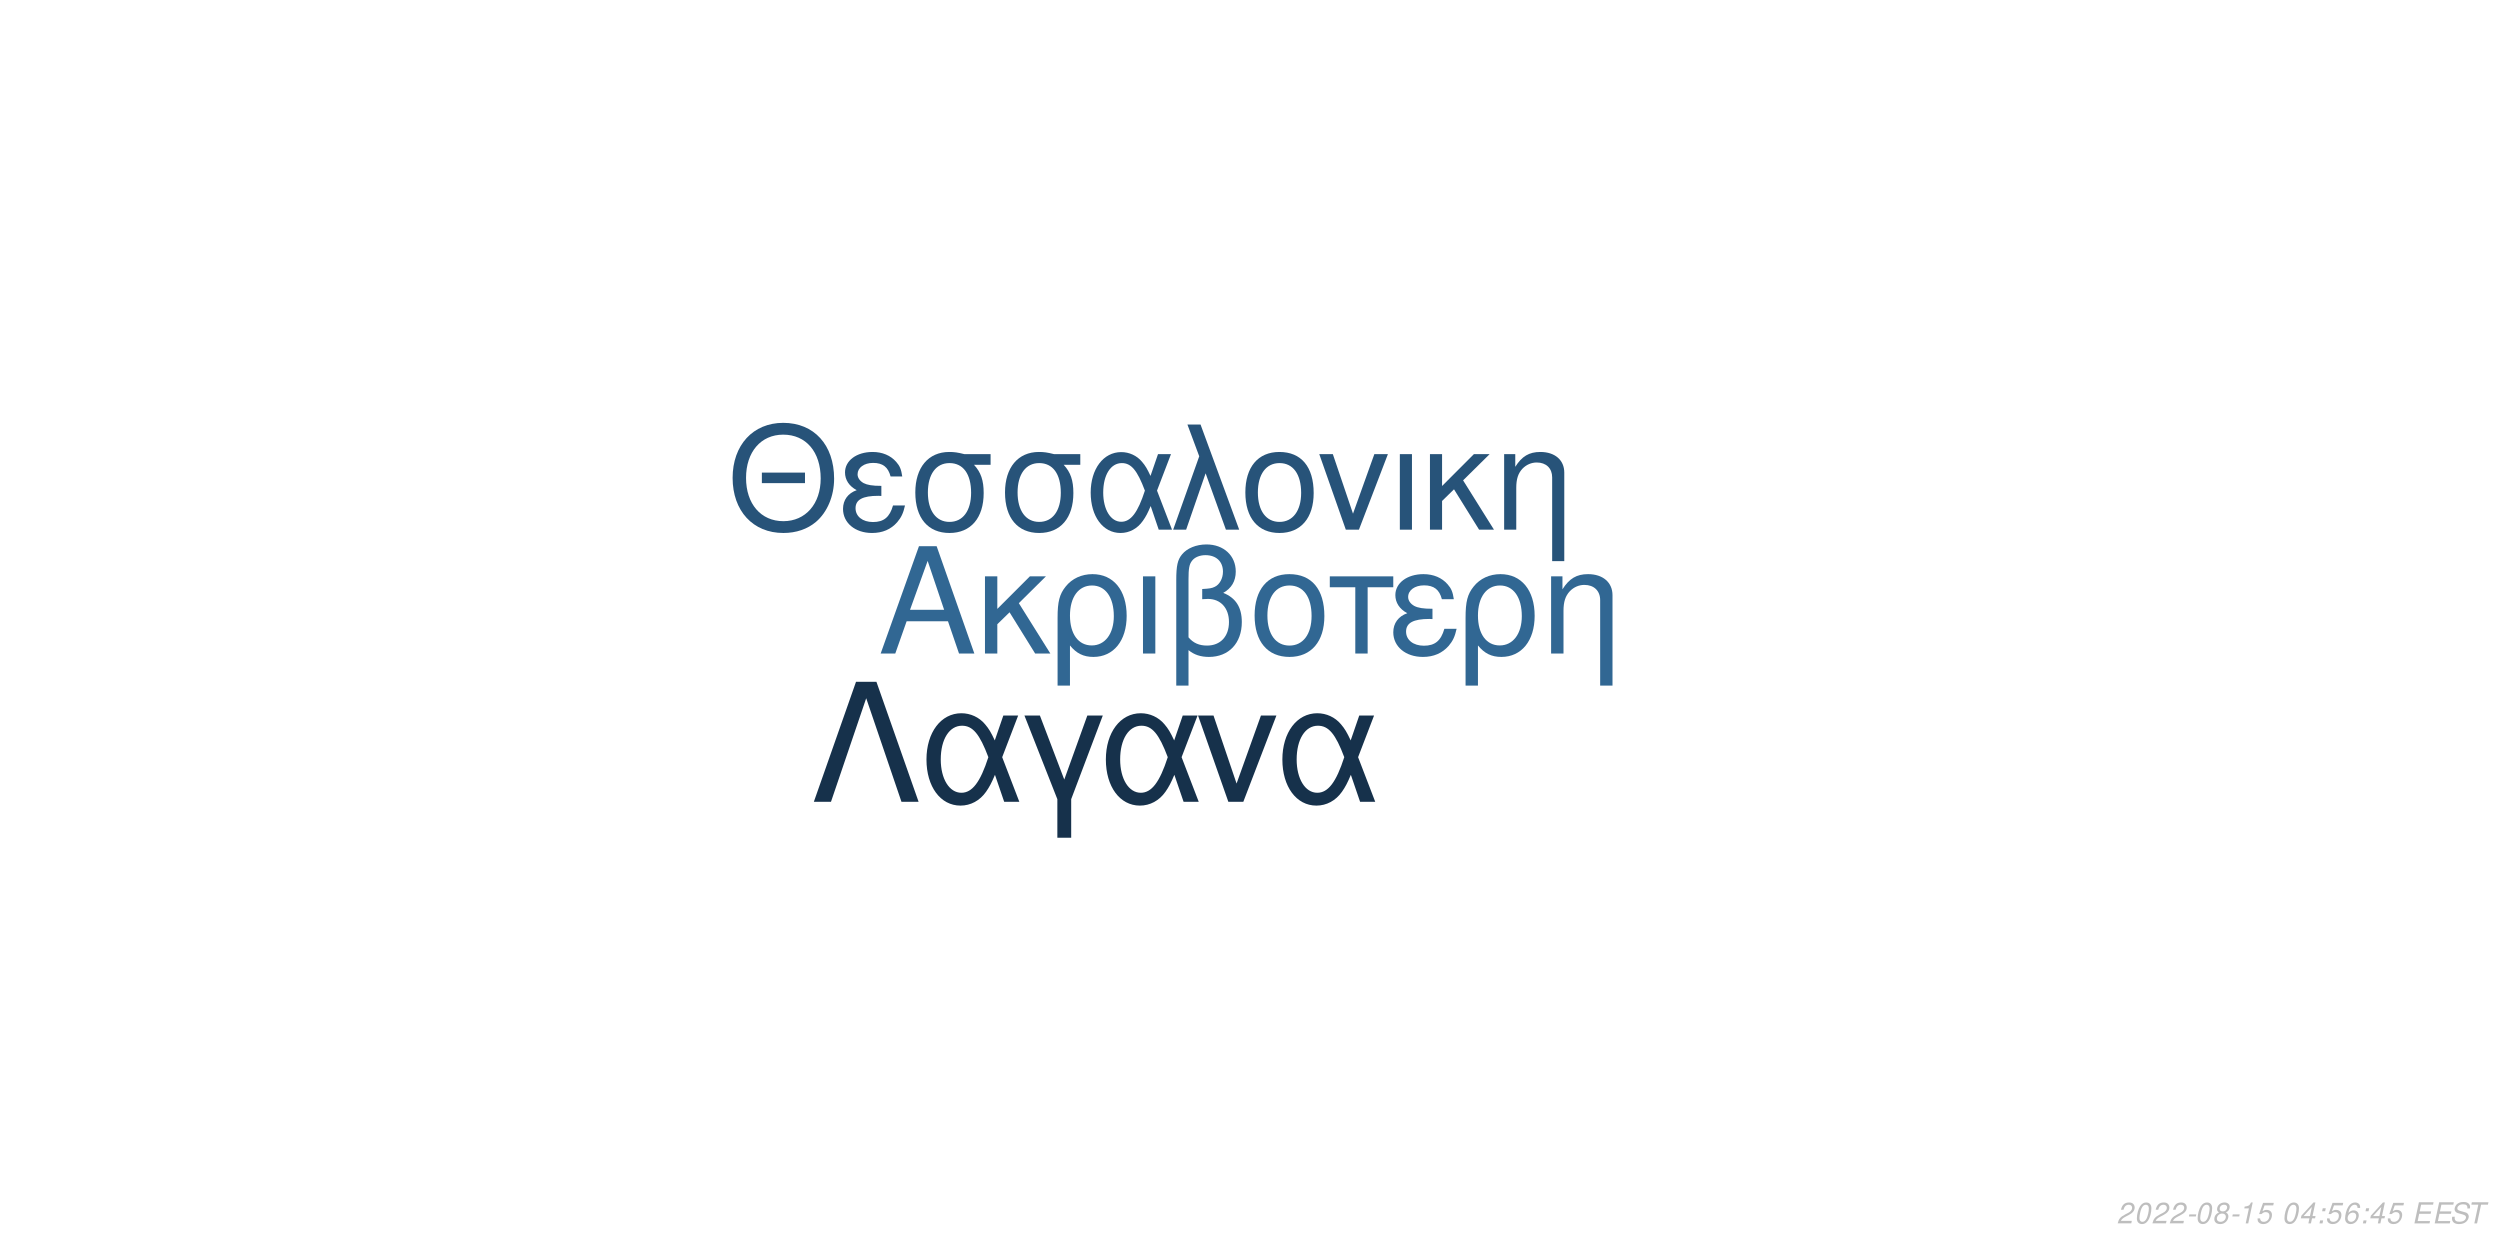
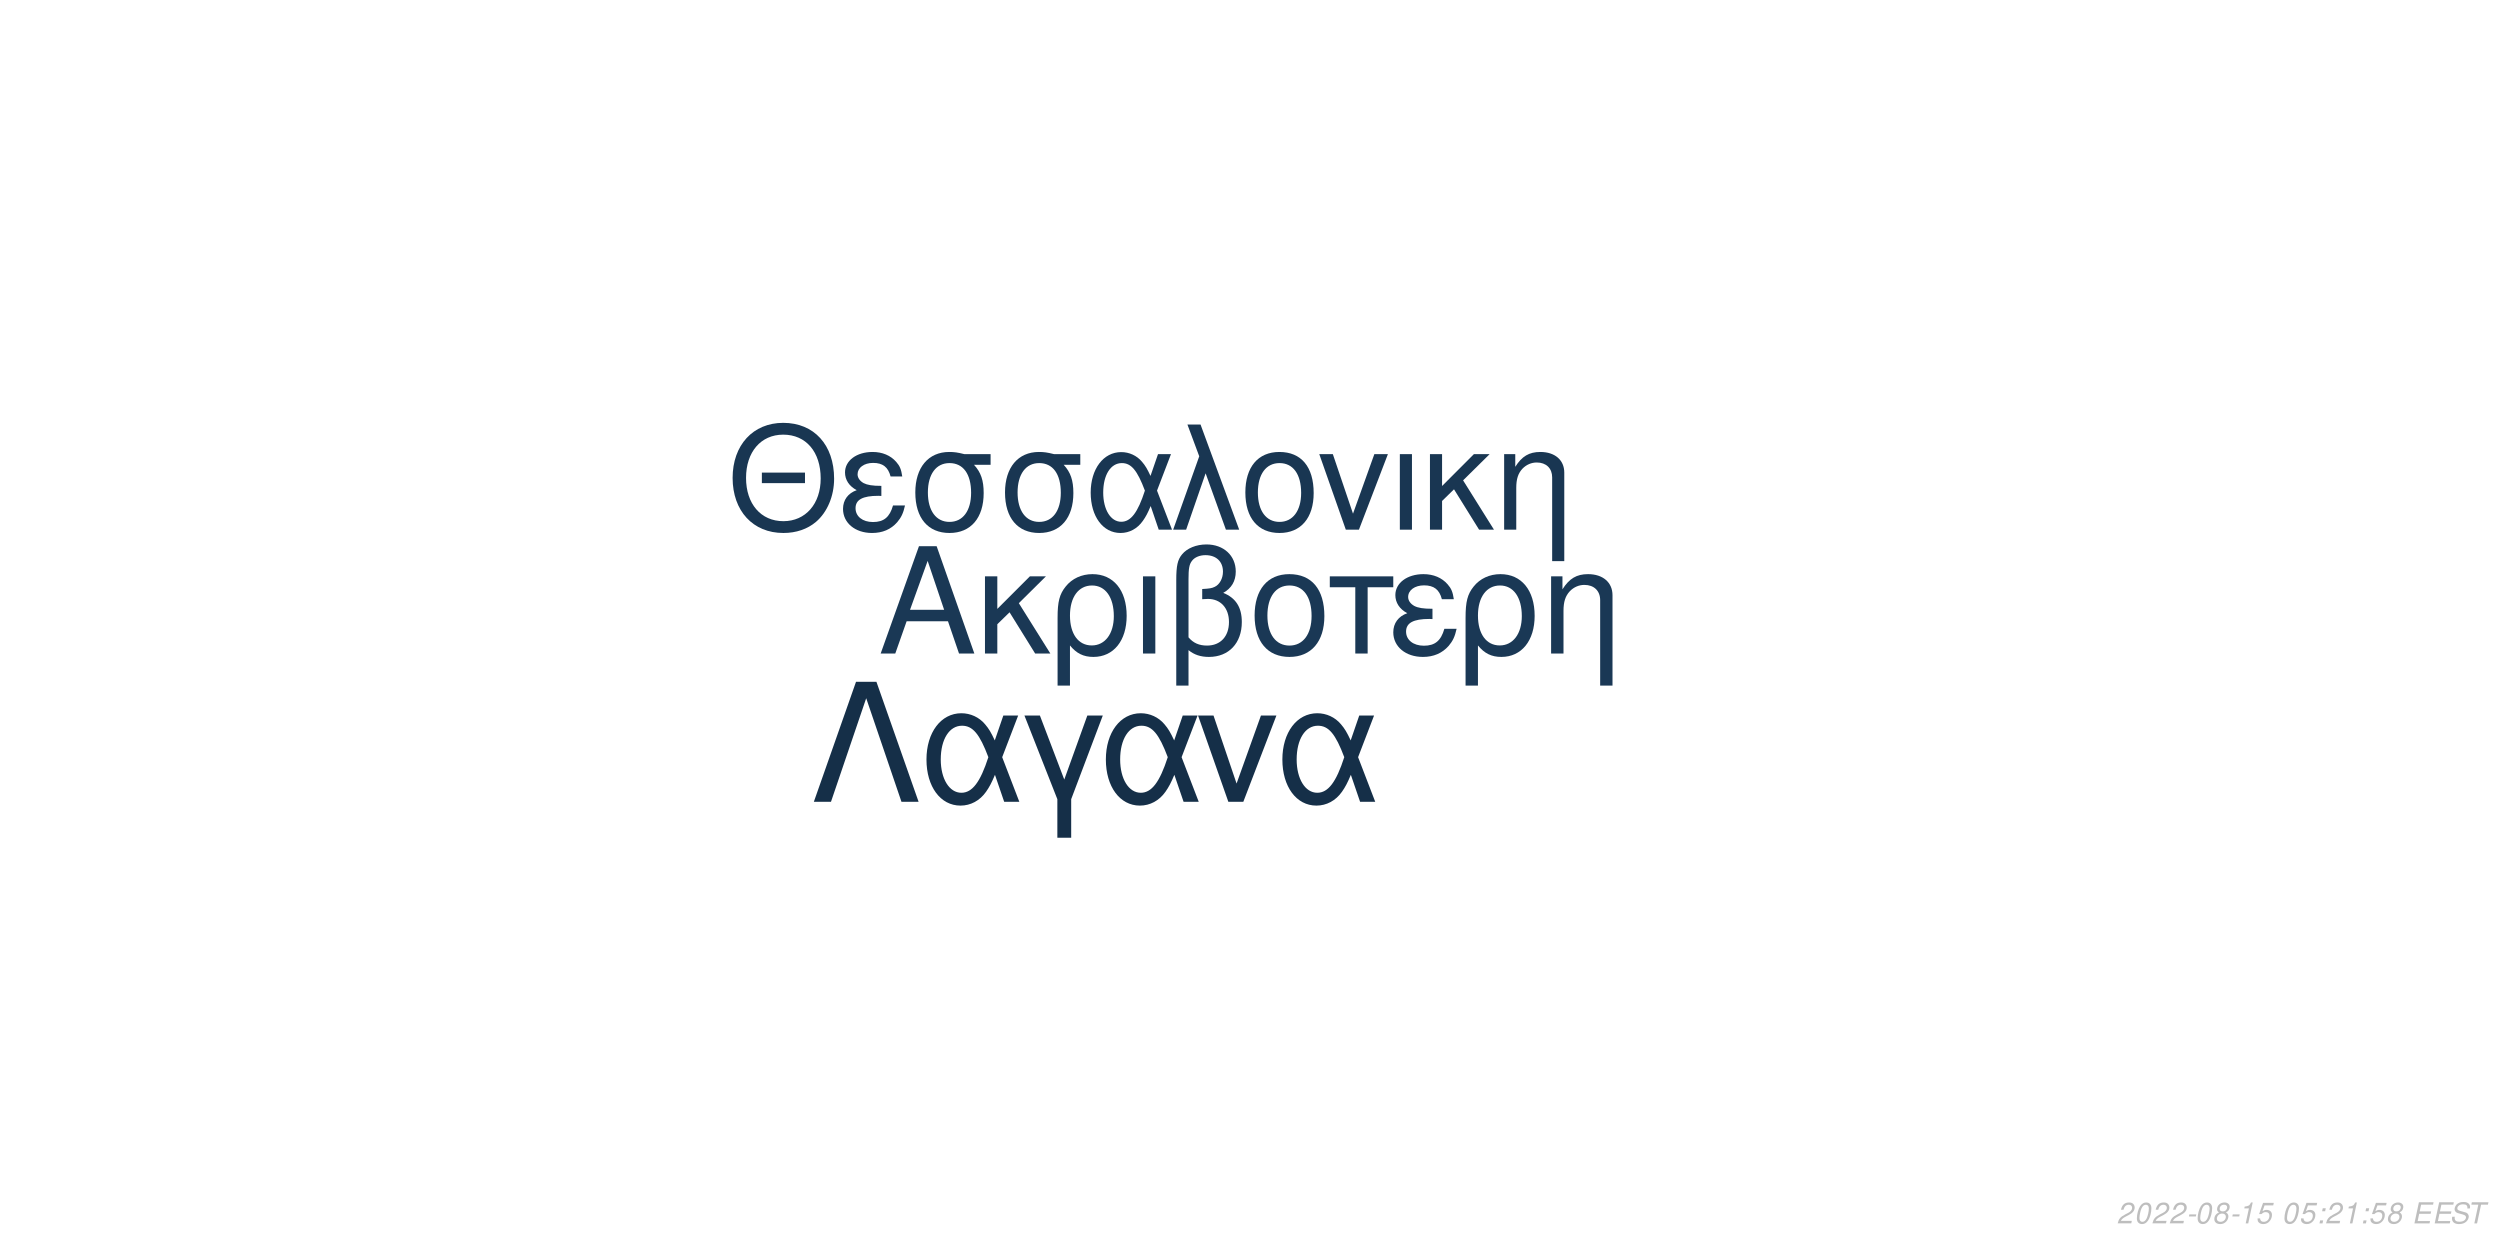
<svg xmlns="http://www.w3.org/2000/svg" xmlns:xlink="http://www.w3.org/1999/xlink" width="864pt" height="432pt" viewBox="0 0 864 432" version="1.1">
  <defs>
    <g>
      <symbol overflow="visible" id="glyph0-0">
        <path style="stroke:none;" d="" />
      </symbol>
      <symbol overflow="visible" id="glyph0-1">
        <path style="stroke:none;" d="M 24.125 -11.141 L 27.938 0 L 33.234 0 L 20.203 -37.094 L 14.094 -37.094 L 0.859 0 L 5.906 0 L 9.828 -11.141 Z M 22.797 -15.109 L 11 -15.109 L 17.094 -32.016 Z M 22.797 -15.109 " />
      </symbol>
      <symbol overflow="visible" id="glyph0-2">
        <path style="stroke:none;" d="M 7.172 -15.422 L 7.172 -26.672 L 2.906 -26.672 L 2.906 0 L 7.172 0 L 7.172 -10.125 L 11.406 -14.25 L 20.25 0 L 25.5 0 L 14.609 -17.406 L 23.969 -26.672 L 18.422 -26.672 Z M 7.172 -15.422 " />
      </symbol>
      <symbol overflow="visible" id="glyph0-3">
        <path style="stroke:none;" d="M 3 11.094 L 7.281 11.094 L 7.281 -2.797 C 9.516 -0.047 11.953 1.172 15.375 1.172 C 22.344 1.172 26.875 -4.422 26.875 -13.031 C 26.875 -21.891 22.297 -27.438 15.062 -27.438 C 11.297 -27.438 7.984 -25.906 5.797 -23.156 C 3.672 -20.516 3 -17.969 3 -12.359 Z M 14.906 -23.516 C 19.547 -23.516 22.438 -19.438 22.438 -12.922 C 22.438 -6.812 19.391 -2.797 14.812 -2.797 C 10.172 -2.797 7.281 -6.766 7.281 -13.125 C 7.281 -19.484 10.234 -23.516 14.906 -23.516 Z M 14.906 -23.516 " />
      </symbol>
      <symbol overflow="visible" id="glyph0-4">
        <path style="stroke:none;" d="M 3.516 0 L 7.781 0 L 7.781 -26.672 L 3.516 -26.672 Z M 3.516 0 " />
      </symbol>
      <symbol overflow="visible" id="glyph0-5">
        <path style="stroke:none;" d="M 4.016 11.094 L 8.25 11.094 L 8.25 -1.172 C 10.172 0.406 12.422 1.172 15.312 1.172 C 22.188 1.172 26.672 -3.609 26.672 -10.891 C 26.672 -15.984 24.578 -19.234 20.25 -20.969 C 23.109 -22.547 24.578 -25.031 24.578 -28.344 C 24.578 -33.844 20.406 -37.703 14.453 -37.703 C 10.938 -37.703 7.734 -36.391 6 -34.25 C 4.484 -32.422 4.016 -30.328 4.016 -25.391 Z M 8.25 -25.656 C 8.25 -29.359 8.5 -30.844 9.469 -32.062 C 10.375 -33.281 12.156 -34 14.094 -34 C 17.812 -34 20.156 -31.812 20.156 -28.297 C 20.156 -25.953 18.984 -23.812 17.297 -23.047 C 16.281 -22.547 15.469 -22.438 12.984 -22.297 L 12.984 -18.781 C 13.734 -18.828 14.344 -18.875 14.969 -18.875 C 19.344 -18.875 22.234 -15.719 22.234 -10.891 C 22.234 -5.906 19.281 -2.75 14.656 -2.75 C 11.953 -2.75 9.922 -3.609 8.25 -5.594 Z M 8.25 -25.656 " />
      </symbol>
      <symbol overflow="visible" id="glyph0-6">
        <path style="stroke:none;" d="M 14.094 -27.438 C 6.562 -27.438 2.094 -22.094 2.094 -13.125 C 2.094 -4.125 6.562 1.172 14.141 1.172 C 21.672 1.172 26.203 -4.172 26.203 -12.922 C 26.203 -22.188 21.828 -27.438 14.094 -27.438 Z M 14.141 -23.516 C 18.938 -23.516 21.781 -19.594 21.781 -12.984 C 21.781 -6.672 18.828 -2.75 14.141 -2.75 C 9.422 -2.75 6.516 -6.672 6.516 -13.125 C 6.516 -19.594 9.422 -23.516 14.141 -23.516 Z M 14.141 -23.516 " />
      </symbol>
      <symbol overflow="visible" id="glyph0-7">
        <path style="stroke:none;" d="M 7.891 0 L 12.156 0 L 12.156 -22.906 L 21.016 -22.906 L 21.016 -26.672 L -0.922 -26.672 L -0.922 -22.906 L 7.891 -22.906 Z M 7.891 0 " />
      </symbol>
      <symbol overflow="visible" id="glyph0-8">
        <path style="stroke:none;" d="M 14.562 -15.469 C 11.344 -15.469 9.562 -15.781 8.297 -16.438 C 6.922 -17.203 6.156 -18.328 6.156 -19.547 C 6.156 -21.891 8.453 -23.562 11.656 -23.562 C 15.062 -23.562 16.953 -22.094 17.812 -18.781 L 21.938 -18.781 C 21.578 -21.266 21.062 -22.5 19.797 -23.922 C 17.812 -26.203 14.906 -27.438 11.453 -27.438 C 5.797 -27.438 1.734 -24.375 1.734 -20.203 C 1.734 -17.609 3.156 -15.375 5.859 -13.938 C 2.797 -12.875 1.016 -10.484 1.016 -7.328 C 1.016 -2.391 5.297 1.172 11.25 1.172 C 14.969 1.172 17.906 -0.109 20.156 -2.641 C 21.578 -4.328 22.297 -5.797 22.906 -8.547 L 18.672 -8.547 C 17.5 -4.422 15.422 -2.703 11.609 -2.703 C 7.938 -2.703 5.438 -4.688 5.438 -7.578 C 5.438 -10.578 7.938 -11.953 13.484 -11.953 C 13.641 -11.953 14.094 -11.953 14.562 -11.906 Z M 14.562 -15.469 " />
      </symbol>
      <symbol overflow="visible" id="glyph0-9">
        <path style="stroke:none;" d="M 3.562 -26.672 L 3.562 0 L 7.844 0 L 7.844 -14.703 C 7.844 -17.906 8.5 -19.891 10.031 -21.531 C 11.406 -22.953 13.188 -23.719 15.062 -23.719 C 18.375 -23.719 20.516 -21.672 20.516 -18.469 L 20.516 11.094 L 24.781 11.094 L 24.781 -20.156 C 24.781 -24.578 21.469 -27.438 16.328 -27.438 C 12.359 -27.438 9.828 -25.906 7.484 -22.188 L 7.484 -26.672 Z M 3.562 -26.672 " />
      </symbol>
      <symbol overflow="visible" id="glyph1-0">
        <path style="stroke:none;" d="" />
      </symbol>
      <symbol overflow="visible" id="glyph1-1">
        <path style="stroke:none;" d="M 26.859 -19.734 L 11.953 -19.734 L 11.953 -16.094 L 26.859 -16.094 Z M 19.328 -36.922 C 8.922 -36.922 1.844 -29.25 1.844 -17.891 C 1.844 -6.484 8.875 1.141 19.391 1.141 C 23.812 1.141 27.703 -0.203 30.641 -2.688 C 34.578 -6.031 36.922 -11.656 36.922 -17.594 C 36.922 -29.297 30 -36.922 19.328 -36.922 Z M 19.328 -32.844 C 27.203 -32.844 32.281 -26.906 32.281 -17.688 C 32.281 -8.922 27.062 -2.938 19.391 -2.938 C 11.609 -2.938 6.484 -8.922 6.484 -17.891 C 6.484 -26.859 11.609 -32.844 19.328 -32.844 Z M 19.328 -32.844 " />
      </symbol>
      <symbol overflow="visible" id="glyph1-2">
        <path style="stroke:none;" d="M 14.25 -15.141 C 11.109 -15.141 9.375 -15.453 8.125 -16.094 C 6.781 -16.844 6.031 -17.938 6.031 -19.141 C 6.031 -21.422 8.266 -23.078 11.406 -23.078 C 14.75 -23.078 16.594 -21.625 17.438 -18.391 L 21.469 -18.391 C 21.125 -20.828 20.625 -22.031 19.391 -23.422 C 17.438 -25.656 14.594 -26.859 11.219 -26.859 C 5.688 -26.859 1.688 -23.875 1.688 -19.781 C 1.688 -17.234 3.094 -15.047 5.734 -13.656 C 2.734 -12.609 1 -10.266 1 -7.172 C 1 -2.344 5.188 1.141 11.016 1.141 C 14.656 1.141 17.547 -0.094 19.734 -2.594 C 21.125 -4.234 21.828 -5.688 22.422 -8.375 L 18.281 -8.375 C 17.141 -4.328 15.094 -2.641 11.359 -2.641 C 7.766 -2.641 5.328 -4.578 5.328 -7.422 C 5.328 -10.359 7.766 -11.703 13.203 -11.703 C 13.359 -11.703 13.797 -11.703 14.25 -11.656 Z M 14.25 -15.141 " />
      </symbol>
      <symbol overflow="visible" id="glyph1-3">
        <path style="stroke:none;" d="M 29 -26.109 L 19.938 -26.109 C 17.594 -26.703 16.438 -26.859 14.703 -26.859 C 7.469 -26.859 2.984 -21.469 2.984 -12.859 C 2.984 -4.031 7.375 1.141 14.797 1.141 C 22.172 1.141 26.609 -4.078 26.609 -12.656 C 26.609 -17.047 25.656 -19.828 23.266 -22.422 L 29 -22.422 Z M 14.797 -23.016 C 19.531 -23.016 22.266 -19.234 22.266 -12.75 C 22.266 -6.531 19.438 -2.688 14.797 -2.688 C 10.172 -2.688 7.328 -6.531 7.328 -12.859 C 7.328 -19.188 10.172 -23.016 14.797 -23.016 Z M 14.797 -23.016 " />
      </symbol>
      <symbol overflow="visible" id="glyph1-4">
        <path style="stroke:none;" d="M 29.344 -26.109 L 24.859 -26.109 L 22.266 -18.578 C 21.125 -21.031 20.484 -22.125 19.328 -23.469 C 17.547 -25.609 14.906 -26.812 12.156 -26.812 C 5.984 -26.812 1.594 -20.984 1.594 -12.812 C 1.594 -4.578 5.828 1.141 11.906 1.141 C 14.953 1.141 17.734 -0.344 19.625 -3.047 C 20.672 -4.531 21.281 -5.688 22.328 -8.172 L 25.109 0 L 29.703 0 L 24.516 -13.5 Z M 20.328 -13.5 C 17.891 -5.922 15.453 -2.734 12.156 -2.734 C 8.516 -2.734 5.922 -6.922 5.922 -12.812 C 5.922 -18.938 8.516 -23.016 12.359 -23.016 C 15.594 -23.016 17.688 -20.531 20.328 -13.5 Z M 20.328 -13.5 " />
      </symbol>
      <symbol overflow="visible" id="glyph1-5">
        <path style="stroke:none;" d="M 1.094 0 L 5.578 0 L 12.312 -19.484 L 19.328 0 L 23.922 0 L 10.562 -36.328 L 6.031 -36.328 L 10.109 -25.359 Z M 1.094 0 " />
      </symbol>
      <symbol overflow="visible" id="glyph1-6">
        <path style="stroke:none;" d="M 13.797 -26.859 C 6.422 -26.859 2.047 -21.625 2.047 -12.859 C 2.047 -4.031 6.422 1.141 13.859 1.141 C 21.234 1.141 25.656 -4.078 25.656 -12.656 C 25.656 -21.719 21.375 -26.859 13.797 -26.859 Z M 13.859 -23.016 C 18.531 -23.016 21.328 -19.188 21.328 -12.703 C 21.328 -6.531 18.438 -2.688 13.859 -2.688 C 9.219 -2.688 6.375 -6.531 6.375 -12.859 C 6.375 -19.188 9.219 -23.016 13.859 -23.016 Z M 13.859 -23.016 " />
      </symbol>
      <symbol overflow="visible" id="glyph1-7">
        <path style="stroke:none;" d="M 14.297 0 L 24.312 -26.109 L 19.625 -26.109 L 12.25 -5.531 L 5.281 -26.109 L 0.594 -26.109 L 9.766 0 Z M 14.297 0 " />
      </symbol>
      <symbol overflow="visible" id="glyph1-8">
        <path style="stroke:none;" d="M 3.438 0 L 7.625 0 L 7.625 -26.109 L 3.438 -26.109 Z M 3.438 0 " />
      </symbol>
      <symbol overflow="visible" id="glyph1-9">
        <path style="stroke:none;" d="M 7.031 -15.094 L 7.031 -26.109 L 2.844 -26.109 L 2.844 0 L 7.031 0 L 7.031 -9.922 L 11.156 -13.953 L 19.828 0 L 24.969 0 L 14.297 -17.047 L 23.469 -26.109 L 18.031 -26.109 Z M 7.031 -15.094 " />
      </symbol>
      <symbol overflow="visible" id="glyph1-10">
        <path style="stroke:none;" d="M 3.484 -26.109 L 3.484 0 L 7.672 0 L 7.672 -14.406 C 7.672 -17.547 8.328 -19.484 9.812 -21.078 C 11.156 -22.469 12.906 -23.219 14.75 -23.219 C 17.984 -23.219 20.078 -21.234 20.078 -18.094 L 20.078 10.859 L 24.266 10.859 L 24.266 -19.734 C 24.266 -24.062 21.031 -26.859 16 -26.859 C 12.109 -26.859 9.609 -25.359 7.328 -21.719 L 7.328 -26.109 Z M 3.484 -26.109 " />
      </symbol>
      <symbol overflow="visible" id="glyph2-0">
        <path style="stroke:none;" d="" />
      </symbol>
      <symbol overflow="visible" id="glyph2-1">
        <path style="stroke:none;" d="M 22.531 -41.484 L 15.484 -41.484 L 0.906 0 L 6.828 0 L 19 -35.797 L 31.188 0 L 37.109 0 Z M 22.531 -41.484 " />
      </symbol>
      <symbol overflow="visible" id="glyph2-2">
        <path style="stroke:none;" d="M 33.516 -29.812 L 28.391 -29.812 L 25.438 -21.219 C 24.125 -24.016 23.391 -25.266 22.078 -26.797 C 20.031 -29.25 17.016 -30.609 13.891 -30.609 C 6.828 -30.609 1.828 -23.953 1.828 -14.625 C 1.828 -5.234 6.656 1.312 13.594 1.312 C 17.078 1.312 20.266 -0.391 22.422 -3.469 C 23.609 -5.172 24.297 -6.484 25.5 -9.328 L 28.688 0 L 33.922 0 L 28 -15.422 Z M 23.219 -15.422 C 20.422 -6.766 17.641 -3.125 13.891 -3.125 C 9.734 -3.125 6.766 -7.906 6.766 -14.625 C 6.766 -21.625 9.734 -26.297 14.109 -26.297 C 17.812 -26.297 20.203 -23.453 23.219 -15.422 Z M 23.219 -15.422 " />
      </symbol>
      <symbol overflow="visible" id="glyph2-3">
        <path style="stroke:none;" d="M 12.062 12.406 L 16.844 12.406 L 16.844 -0.906 L 27.766 -29.812 L 22.422 -29.812 L 14.453 -7.688 L 6.031 -29.812 L 0.688 -29.812 L 12.062 -0.906 Z M 12.062 12.406 " />
      </symbol>
      <symbol overflow="visible" id="glyph2-4">
        <path style="stroke:none;" d="M 16.328 0 L 27.766 -29.812 L 22.422 -29.812 L 14 -6.312 L 6.031 -29.812 L 0.688 -29.812 L 11.156 0 Z M 16.328 0 " />
      </symbol>
      <symbol overflow="visible" id="glyph3-0">
        <path style="stroke:none;" d="" />
      </symbol>
      <symbol overflow="visible" id="glyph3-1">
        <path style="stroke:none;" d="M 5.234 -0.875 L 1.469 -0.875 C 1.641 -1.375 2.203 -1.891 3.109 -2.344 L 4.234 -2.938 C 5.562 -3.625 6.219 -4.469 6.219 -5.484 C 6.219 -5.938 6.062 -6.359 5.797 -6.656 C 5.469 -7.047 4.984 -7.234 4.312 -7.234 C 2.766 -7.234 1.891 -6.453 1.484 -4.734 L 2.375 -4.734 C 2.484 -5.188 2.609 -5.484 2.797 -5.75 C 3.094 -6.203 3.609 -6.453 4.188 -6.453 C 4.891 -6.453 5.344 -6.031 5.344 -5.375 C 5.344 -4.703 4.859 -4.094 4.016 -3.656 L 2.984 -3.125 C 1.234 -2.188 0.797 -1.656 0.344 -0.016 L 5.047 -0.016 Z M 5.234 -0.875 " />
      </symbol>
      <symbol overflow="visible" id="glyph3-2">
        <path style="stroke:none;" d="M 4.203 -7.234 C 3.375 -7.234 2.688 -6.812 2.125 -5.984 C 1.484 -5.047 0.984 -3.188 0.984 -1.734 C 0.984 -1.109 1.172 -0.562 1.484 -0.266 C 1.797 0.047 2.281 0.234 2.766 0.234 C 3.625 0.234 4.281 -0.156 4.859 -1.016 C 5.516 -1.953 6 -3.797 6 -5.266 C 6 -6.5 5.328 -7.234 4.203 -7.234 Z M 4.094 -6.453 C 4.734 -6.453 5.125 -5.984 5.125 -5.156 C 5.125 -4.203 4.781 -2.625 4.406 -1.812 C 3.984 -0.938 3.516 -0.547 2.875 -0.547 C 2.25 -0.547 1.875 -1.031 1.875 -1.828 C 1.875 -2.797 2.203 -4.344 2.594 -5.203 C 2.984 -6.047 3.453 -6.453 4.094 -6.453 Z M 4.094 -6.453 " />
      </symbol>
      <symbol overflow="visible" id="glyph3-3">
        <path style="stroke:none;" d="M 3.516 -3.125 L 1.125 -3.125 L 0.969 -2.406 L 3.359 -2.406 Z M 3.516 -3.125 " />
      </symbol>
      <symbol overflow="visible" id="glyph3-4">
        <path style="stroke:none;" d="M 4.766 -3.797 C 5.078 -3.969 5.234 -4.078 5.438 -4.234 C 5.812 -4.594 6.062 -5.172 6.062 -5.734 C 6.062 -6.625 5.344 -7.234 4.266 -7.234 C 2.812 -7.234 1.703 -6.219 1.703 -4.875 C 1.703 -4.406 1.875 -4.125 2.359 -3.812 C 1.297 -3.312 0.75 -2.516 0.75 -1.469 C 0.75 -0.438 1.547 0.234 2.812 0.234 C 3.656 0.234 4.359 -0.094 4.938 -0.734 C 5.359 -1.234 5.609 -1.859 5.609 -2.438 C 5.609 -3.047 5.312 -3.516 4.766 -3.797 Z M 4.109 -6.453 C 4.797 -6.453 5.188 -6.125 5.188 -5.578 C 5.188 -5.266 5.062 -4.922 4.859 -4.672 C 4.562 -4.312 4.188 -4.156 3.656 -4.156 C 2.984 -4.156 2.594 -4.453 2.594 -4.984 C 2.594 -5.859 3.203 -6.453 4.109 -6.453 Z M 3.453 -3.406 C 4.234 -3.406 4.734 -2.984 4.734 -2.312 C 4.734 -1.312 3.922 -0.547 2.875 -0.547 C 2.125 -0.547 1.625 -0.969 1.625 -1.625 C 1.625 -2.609 2.438 -3.406 3.453 -3.406 Z M 3.453 -3.406 " />
      </symbol>
      <symbol overflow="visible" id="glyph3-5">
        <path style="stroke:none;" d="M 3.703 -5.188 L 2.594 0 L 3.469 0 L 5.016 -7.234 L 4.438 -7.234 C 3.906 -6.156 3.688 -6.016 2.234 -5.812 L 2.109 -5.188 Z M 3.703 -5.188 " />
      </symbol>
      <symbol overflow="visible" id="glyph3-6">
        <path style="stroke:none;" d="M 6.297 -7.094 L 2.594 -7.094 L 1.234 -3.234 L 2.047 -3.234 C 2.656 -3.766 2.938 -3.906 3.531 -3.906 C 4.328 -3.906 4.797 -3.453 4.797 -2.688 C 4.797 -1.438 3.969 -0.547 2.828 -0.547 C 2.031 -0.547 1.609 -0.938 1.578 -1.734 L 0.703 -1.734 L 0.703 -1.516 C 0.703 -0.938 0.844 -0.547 1.188 -0.266 C 1.562 0.062 2.078 0.234 2.703 0.234 C 3.656 0.234 4.391 -0.156 4.984 -0.922 C 5.422 -1.5 5.672 -2.234 5.672 -2.953 C 5.672 -4 4.938 -4.672 3.812 -4.672 C 3.328 -4.672 2.906 -4.547 2.406 -4.234 L 3.109 -6.219 L 6.109 -6.219 Z M 6.297 -7.094 " />
      </symbol>
      <symbol overflow="visible" id="glyph3-7">
        <path style="stroke:none;" d="" />
      </symbol>
      <symbol overflow="visible" id="glyph3-8">
-         <path style="stroke:none;" d="M 3.625 -1.75 L 3.266 0 L 4.141 0 L 4.516 -1.75 L 5.562 -1.75 L 5.734 -2.531 L 4.688 -2.531 L 5.688 -7.234 L 5.016 -7.234 L 0.844 -2.672 L 0.641 -1.75 Z M 3.797 -2.531 L 1.594 -2.531 L 4.469 -5.703 Z M 3.797 -2.531 " />
+         <path style="stroke:none;" d="M 2.359 -1.031 L 1.312 -1.031 L 1.094 0 L 2.141 0 Z M 3.266 -5.234 L 2.219 -5.234 L 2 -4.203 L 3.047 -4.203 Z M 3.266 -5.234 " />
      </symbol>
      <symbol overflow="visible" id="glyph3-9">
-         <path style="stroke:none;" d="M 2.359 -1.031 L 1.312 -1.031 L 1.094 0 L 2.141 0 Z M 3.266 -5.234 L 2.219 -5.234 L 2 -4.203 L 3.047 -4.203 Z M 3.266 -5.234 " />
+         <path style="stroke:none;" d="M 2.547 -3.312 L 6.5 -3.312 L 6.688 -4.141 L 2.719 -4.141 L 3.219 -6.469 L 7.344 -6.469 L 7.516 -7.297 L 2.453 -7.297 L 0.906 0 L 6.125 0 L 6.297 -0.812 L 2.016 -0.812 Z M 2.547 -3.312 " />
      </symbol>
      <symbol overflow="visible" id="glyph3-10">
-         <path style="stroke:none;" d="M 6.125 -5.344 L 6.141 -5.625 C 6.141 -6.609 5.453 -7.234 4.391 -7.234 C 3.438 -7.234 2.641 -6.719 2.016 -5.703 C 1.422 -4.781 0.938 -2.953 0.938 -1.688 C 0.938 -0.516 1.688 0.234 2.859 0.234 C 3.703 0.234 4.438 -0.156 5 -0.875 C 5.406 -1.422 5.672 -2.156 5.672 -2.766 C 5.672 -3.812 4.969 -4.5 3.906 -4.5 C 3.234 -4.5 2.672 -4.234 2.094 -3.625 C 2.406 -5.375 3.234 -6.453 4.25 -6.453 C 4.703 -6.453 5.062 -6.234 5.172 -5.844 C 5.203 -5.719 5.234 -5.578 5.25 -5.344 Z M 3.656 -3.734 C 4.344 -3.734 4.797 -3.281 4.797 -2.625 C 4.797 -1.469 3.984 -0.547 2.984 -0.547 C 2.297 -0.547 1.812 -1.047 1.812 -1.766 C 1.812 -2.859 2.625 -3.734 3.656 -3.734 Z M 3.656 -3.734 " />
+         <path style="stroke:none;" d="M 7.062 -5.156 C 7.125 -5.438 7.141 -5.562 7.141 -5.703 C 7.141 -6.156 6.938 -6.594 6.594 -6.891 C 6.188 -7.25 5.656 -7.406 4.875 -7.406 C 3.844 -7.406 3.047 -7.125 2.5 -6.562 C 2.094 -6.141 1.781 -5.438 1.781 -4.922 C 1.781 -4.297 2.219 -3.766 2.891 -3.562 L 4.594 -3.094 C 5.406 -2.859 5.734 -2.578 5.734 -2.094 C 5.734 -1.781 5.547 -1.406 5.266 -1.141 C 4.844 -0.766 4.266 -0.578 3.453 -0.578 C 2.328 -0.578 1.812 -0.984 1.812 -1.906 C 1.812 -2.047 1.812 -2.125 1.844 -2.312 L 0.984 -2.312 C 0.906 -2.062 0.891 -1.906 0.891 -1.688 C 0.891 -0.484 1.797 0.234 3.297 0.234 C 4.359 0.234 5.234 -0.062 5.812 -0.609 C 6.344 -1.078 6.688 -1.797 6.688 -2.375 C 6.688 -2.641 6.609 -2.906 6.453 -3.156 C 6.234 -3.5 5.938 -3.703 5.469 -3.828 L 3.75 -4.312 C 2.984 -4.547 2.734 -4.734 2.734 -5.188 C 2.734 -5.547 2.875 -5.844 3.188 -6.109 C 3.547 -6.438 4.031 -6.594 4.703 -6.594 C 5.266 -6.594 5.688 -6.484 5.906 -6.297 C 6.094 -6.125 6.219 -5.797 6.219 -5.516 C 6.219 -5.422 6.203 -5.344 6.188 -5.156 Z M 7.062 -5.156 " />
      </symbol>
      <symbol overflow="visible" id="glyph3-11">
-         <path style="stroke:none;" d="M 2.547 -3.312 L 6.5 -3.312 L 6.688 -4.141 L 2.719 -4.141 L 3.219 -6.469 L 7.344 -6.469 L 7.516 -7.297 L 2.453 -7.297 L 0.906 0 L 6.125 0 L 6.297 -0.812 L 2.016 -0.812 Z M 2.547 -3.312 " />
-       </symbol>
-       <symbol overflow="visible" id="glyph3-12">
-         <path style="stroke:none;" d="M 7.062 -5.156 C 7.125 -5.438 7.141 -5.562 7.141 -5.703 C 7.141 -6.156 6.938 -6.594 6.594 -6.891 C 6.188 -7.25 5.656 -7.406 4.875 -7.406 C 3.844 -7.406 3.047 -7.125 2.5 -6.562 C 2.094 -6.141 1.781 -5.438 1.781 -4.922 C 1.781 -4.297 2.219 -3.766 2.891 -3.562 L 4.594 -3.094 C 5.406 -2.859 5.734 -2.578 5.734 -2.094 C 5.734 -1.781 5.547 -1.406 5.266 -1.141 C 4.844 -0.766 4.266 -0.578 3.453 -0.578 C 2.328 -0.578 1.812 -0.984 1.812 -1.906 C 1.812 -2.047 1.812 -2.125 1.844 -2.312 L 0.984 -2.312 C 0.906 -2.062 0.891 -1.906 0.891 -1.688 C 0.891 -0.484 1.797 0.234 3.297 0.234 C 4.359 0.234 5.234 -0.062 5.812 -0.609 C 6.344 -1.078 6.688 -1.797 6.688 -2.375 C 6.688 -2.641 6.609 -2.906 6.453 -3.156 C 6.234 -3.5 5.938 -3.703 5.469 -3.828 L 3.75 -4.312 C 2.984 -4.547 2.734 -4.734 2.734 -5.188 C 2.734 -5.547 2.875 -5.844 3.188 -6.109 C 3.547 -6.438 4.031 -6.594 4.703 -6.594 C 5.266 -6.594 5.688 -6.484 5.906 -6.297 C 6.094 -6.125 6.219 -5.797 6.219 -5.516 C 6.219 -5.422 6.203 -5.344 6.188 -5.156 Z M 7.062 -5.156 " />
-       </symbol>
-       <symbol overflow="visible" id="glyph3-13">
        <path style="stroke:none;" d="M 4.938 -6.469 L 7.312 -6.469 L 7.484 -7.297 L 1.75 -7.297 L 1.578 -6.469 L 3.984 -6.469 L 2.609 0 L 3.547 0 Z M 4.938 -6.469 " />
      </symbol>
    </g>
  </defs>
  <g id="surface1">
    <rect x="0" y="0" width="864" height="432" style="fill:rgb(100%,100%,100%);fill-opacity:1;stroke:none;" />
-     <g style="fill:rgb(19.216%,40.392%,57.647%);fill-opacity:1;">
+     <g style="fill:rgb(10.196%,21.961%,33.333%);fill-opacity:1;">
      <use xlink:href="#glyph0-1" x="303.5" y="225.861" />
      <use xlink:href="#glyph0-2" x="337.5" y="225.861" />
      <use xlink:href="#glyph0-3" x="362.5" y="225.861" />
      <use xlink:href="#glyph0-4" x="391.5" y="225.861" />
      <use xlink:href="#glyph0-5" x="402.5" y="225.861" />
      <use xlink:href="#glyph0-6" x="431.5" y="225.861" />
      <use xlink:href="#glyph0-7" x="460.5" y="225.861" />
      <use xlink:href="#glyph0-8" x="480.5" y="225.861" />
      <use xlink:href="#glyph0-3" x="503.5" y="225.861" />
      <use xlink:href="#glyph0-9" x="532.5" y="225.861" />
    </g>
-     <g style="fill:rgb(15.294%,32.549%,47.451%);fill-opacity:1;">
+     <g style="fill:rgb(9.804%,21.176%,32.157%);fill-opacity:1;">
      <use xlink:href="#glyph1-1" x="251.348" y="183.058" />
      <use xlink:href="#glyph1-2" x="290.348" y="183.058" />
      <use xlink:href="#glyph1-3" x="313.348" y="183.058" />
      <use xlink:href="#glyph1-3" x="344.348" y="183.058" />
      <use xlink:href="#glyph1-4" x="375.348" y="183.058" />
      <use xlink:href="#glyph1-5" x="404.348" y="183.058" />
      <use xlink:href="#glyph1-6" x="428.348" y="183.058" />
      <use xlink:href="#glyph1-7" x="455.348" y="183.058" />
      <use xlink:href="#glyph1-8" x="480.348" y="183.058" />
      <use xlink:href="#glyph1-9" x="491.348" y="183.058" />
      <use xlink:href="#glyph1-10" x="516.348" y="183.058" />
    </g>
-     <g style="fill:rgb(8.627%,19.216%,29.412%);fill-opacity:1;">
+     <g style="fill:rgb(8.235%,18.431%,28.235%);fill-opacity:1;">
      <use xlink:href="#glyph2-1" x="280.359" y="277.105" />
      <use xlink:href="#glyph2-2" x="318.359" y="277.105" />
      <use xlink:href="#glyph2-3" x="353.359" y="277.105" />
      <use xlink:href="#glyph2-2" x="380.359" y="277.105" />
      <use xlink:href="#glyph2-4" x="413.359" y="277.105" />
      <use xlink:href="#glyph2-2" x="441.359" y="277.105" />
    </g>
    <g style="fill:rgb(74.51%,74.51%,74.51%);fill-opacity:1;">
      <use xlink:href="#glyph3-1" x="731.52" y="422.81" />
      <use xlink:href="#glyph3-2" x="737.52" y="422.81" />
      <use xlink:href="#glyph3-1" x="743.52" y="422.81" />
      <use xlink:href="#glyph3-1" x="749.52" y="422.81" />
      <use xlink:href="#glyph3-3" x="755.52" y="422.81" />
      <use xlink:href="#glyph3-2" x="758.52" y="422.81" />
      <use xlink:href="#glyph3-4" x="764.52" y="422.81" />
      <use xlink:href="#glyph3-3" x="770.52" y="422.81" />
      <use xlink:href="#glyph3-5" x="773.52" y="422.81" />
      <use xlink:href="#glyph3-6" x="779.52" y="422.81" />
      <use xlink:href="#glyph3-7" x="785.52" y="422.81" />
      <use xlink:href="#glyph3-2" x="788.52" y="422.81" />
-       <use xlink:href="#glyph3-8" x="794.52" y="422.81" />
-       <use xlink:href="#glyph3-9" x="800.52" y="422.81" />
-       <use xlink:href="#glyph3-6" x="803.52" y="422.81" />
-       <use xlink:href="#glyph3-10" x="809.52" y="422.81" />
-       <use xlink:href="#glyph3-9" x="815.52" y="422.81" />
-       <use xlink:href="#glyph3-8" x="818.52" y="422.81" />
-       <use xlink:href="#glyph3-6" x="824.52" y="422.81" />
+       <use xlink:href="#glyph3-6" x="794.52" y="422.81" />
+       <use xlink:href="#glyph3-8" x="800.52" y="422.81" />
+       <use xlink:href="#glyph3-1" x="803.52" y="422.81" />
+       <use xlink:href="#glyph3-5" x="809.52" y="422.81" />
+       <use xlink:href="#glyph3-8" x="815.52" y="422.81" />
+       <use xlink:href="#glyph3-6" x="818.52" y="422.81" />
+       <use xlink:href="#glyph3-4" x="824.52" y="422.81" />
      <use xlink:href="#glyph3-7" x="830.52" y="422.81" />
-       <use xlink:href="#glyph3-11" x="833.52" y="422.81" />
-       <use xlink:href="#glyph3-11" x="840.52" y="422.81" />
-       <use xlink:href="#glyph3-12" x="846.52" y="422.81" />
-       <use xlink:href="#glyph3-13" x="852.52" y="422.81" />
+       <use xlink:href="#glyph3-9" x="833.52" y="422.81" />
+       <use xlink:href="#glyph3-9" x="840.52" y="422.81" />
+       <use xlink:href="#glyph3-10" x="846.52" y="422.81" />
+       <use xlink:href="#glyph3-11" x="852.52" y="422.81" />
    </g>
  </g>
</svg>
